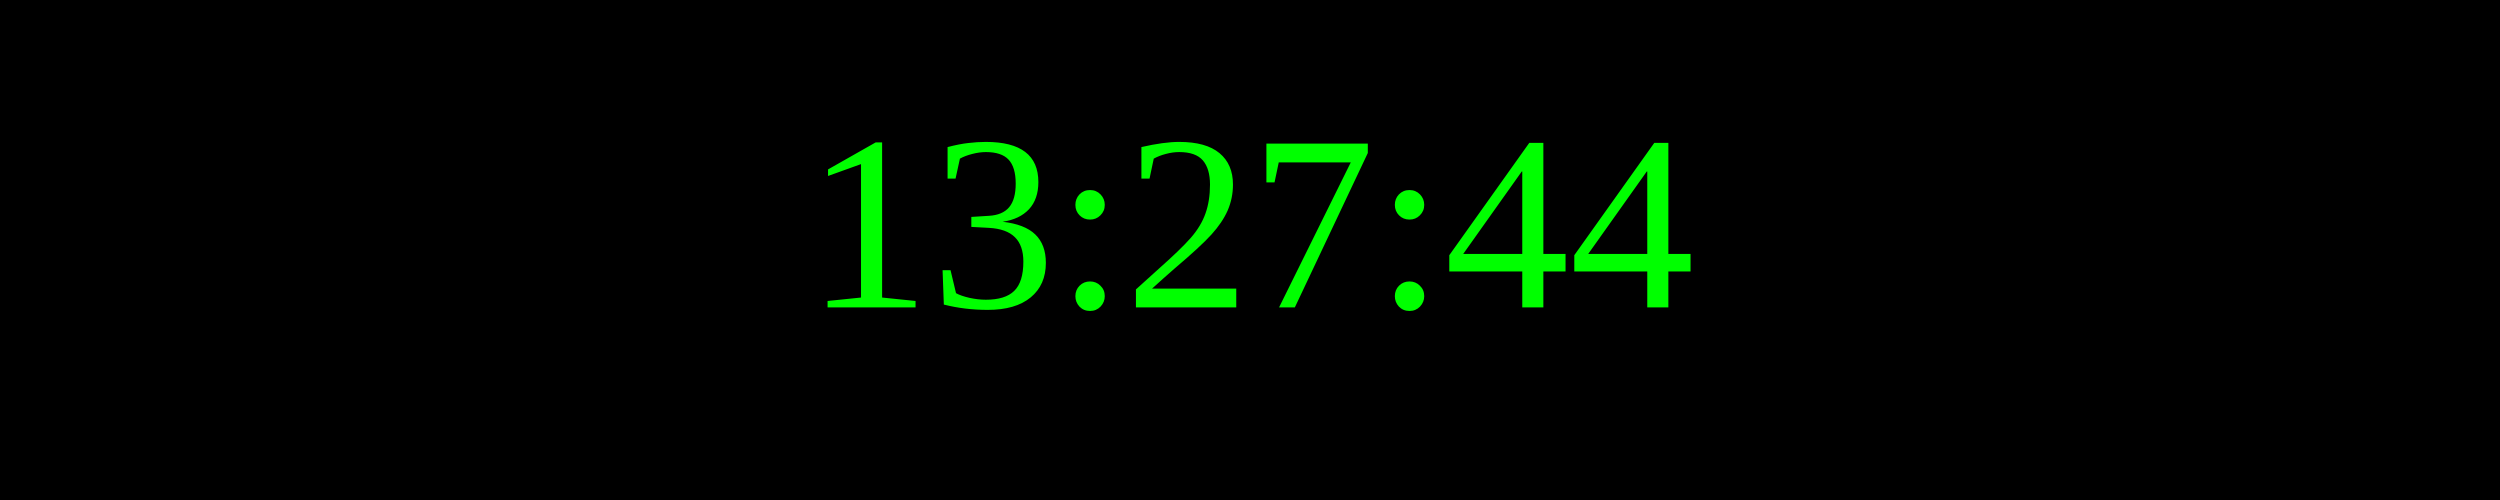
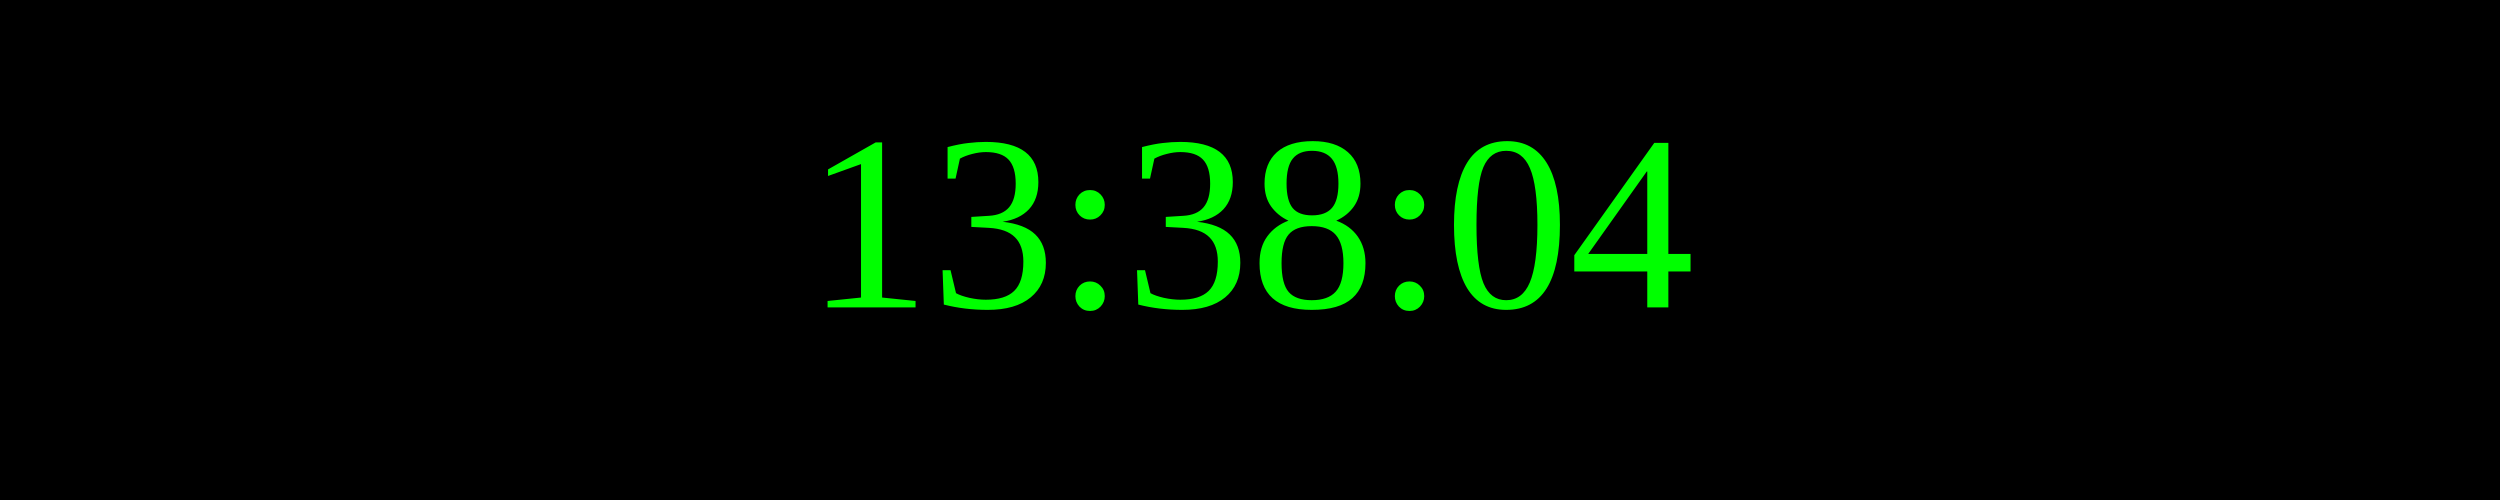
<svg xmlns="http://www.w3.org/2000/svg" width="250" height="50">
  <rect width="100%" height="100%" fill="black" />
  <text x="50%" y="50%" font-size="25" fill="lime" text-anchor="middle" dominant-baseline="middle">
- 13:27:44
+ 13:38:04
</text>
</svg>
